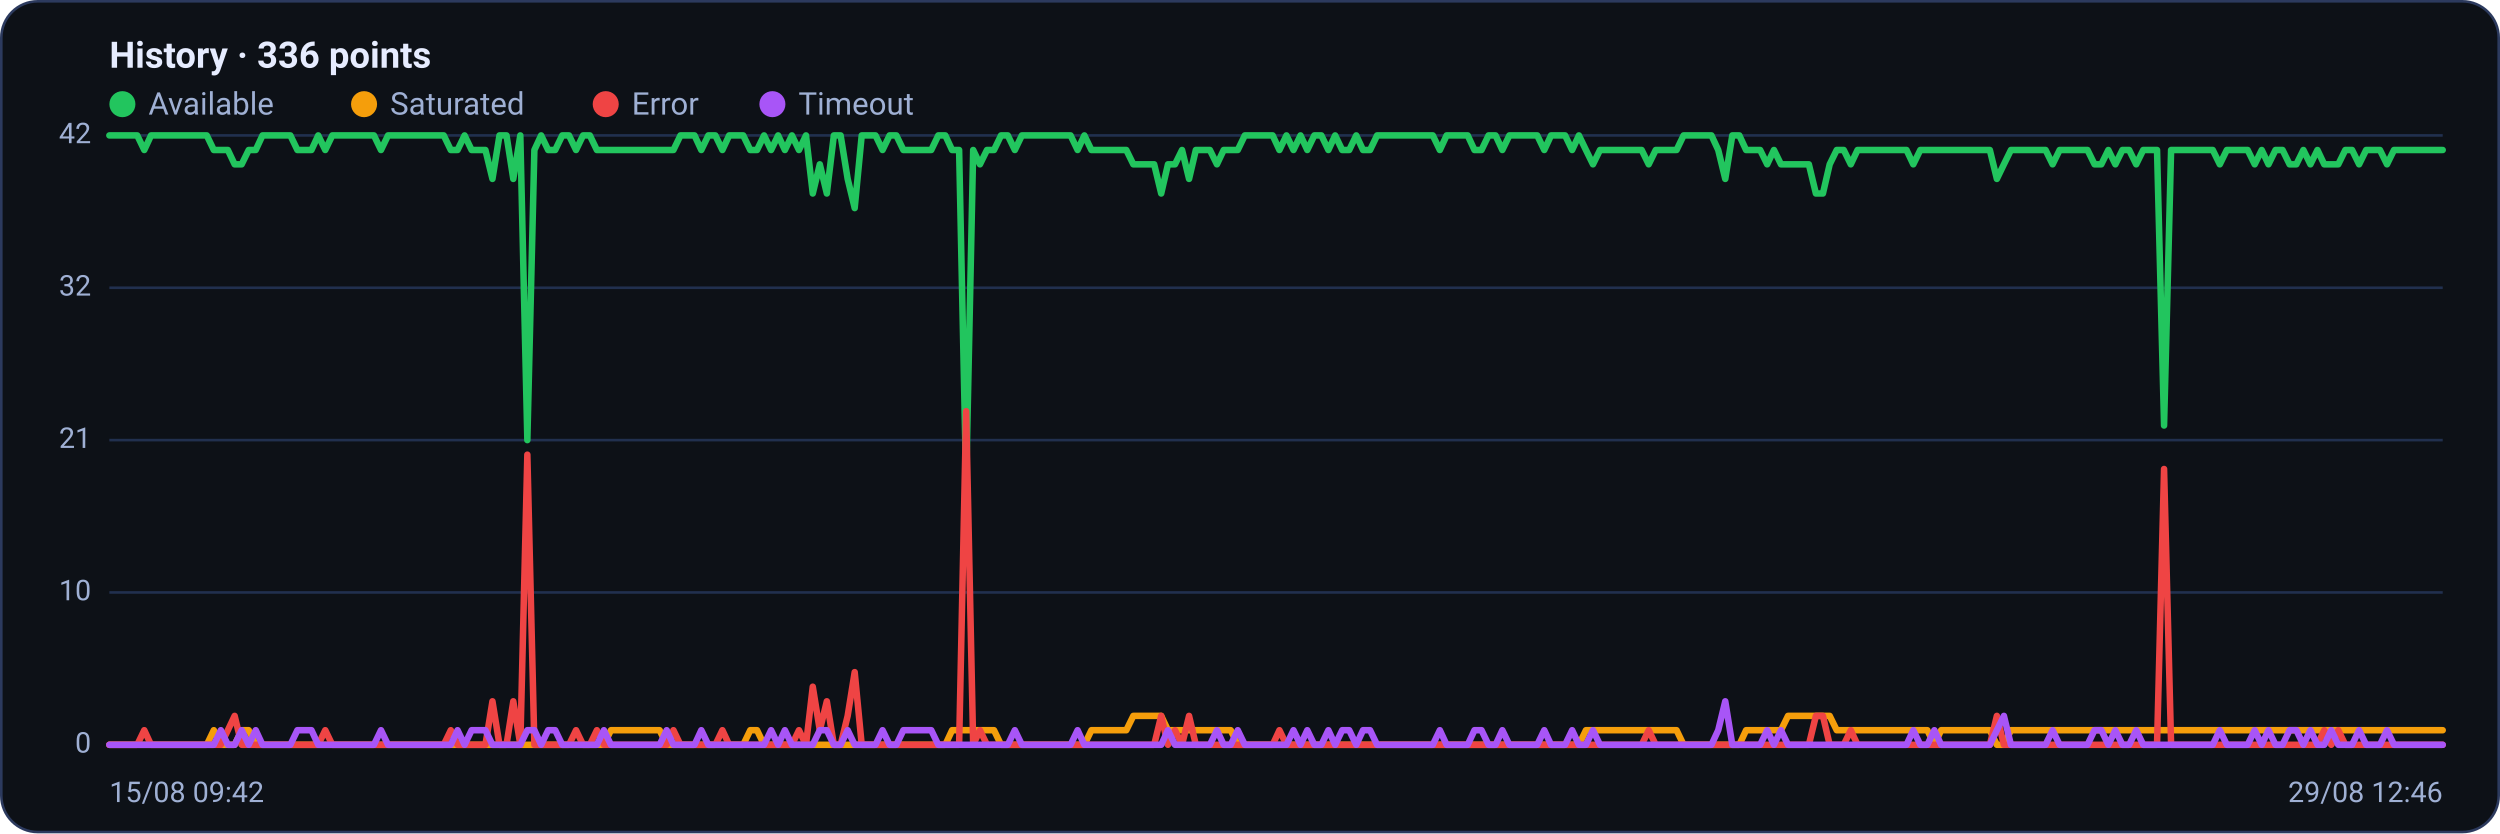
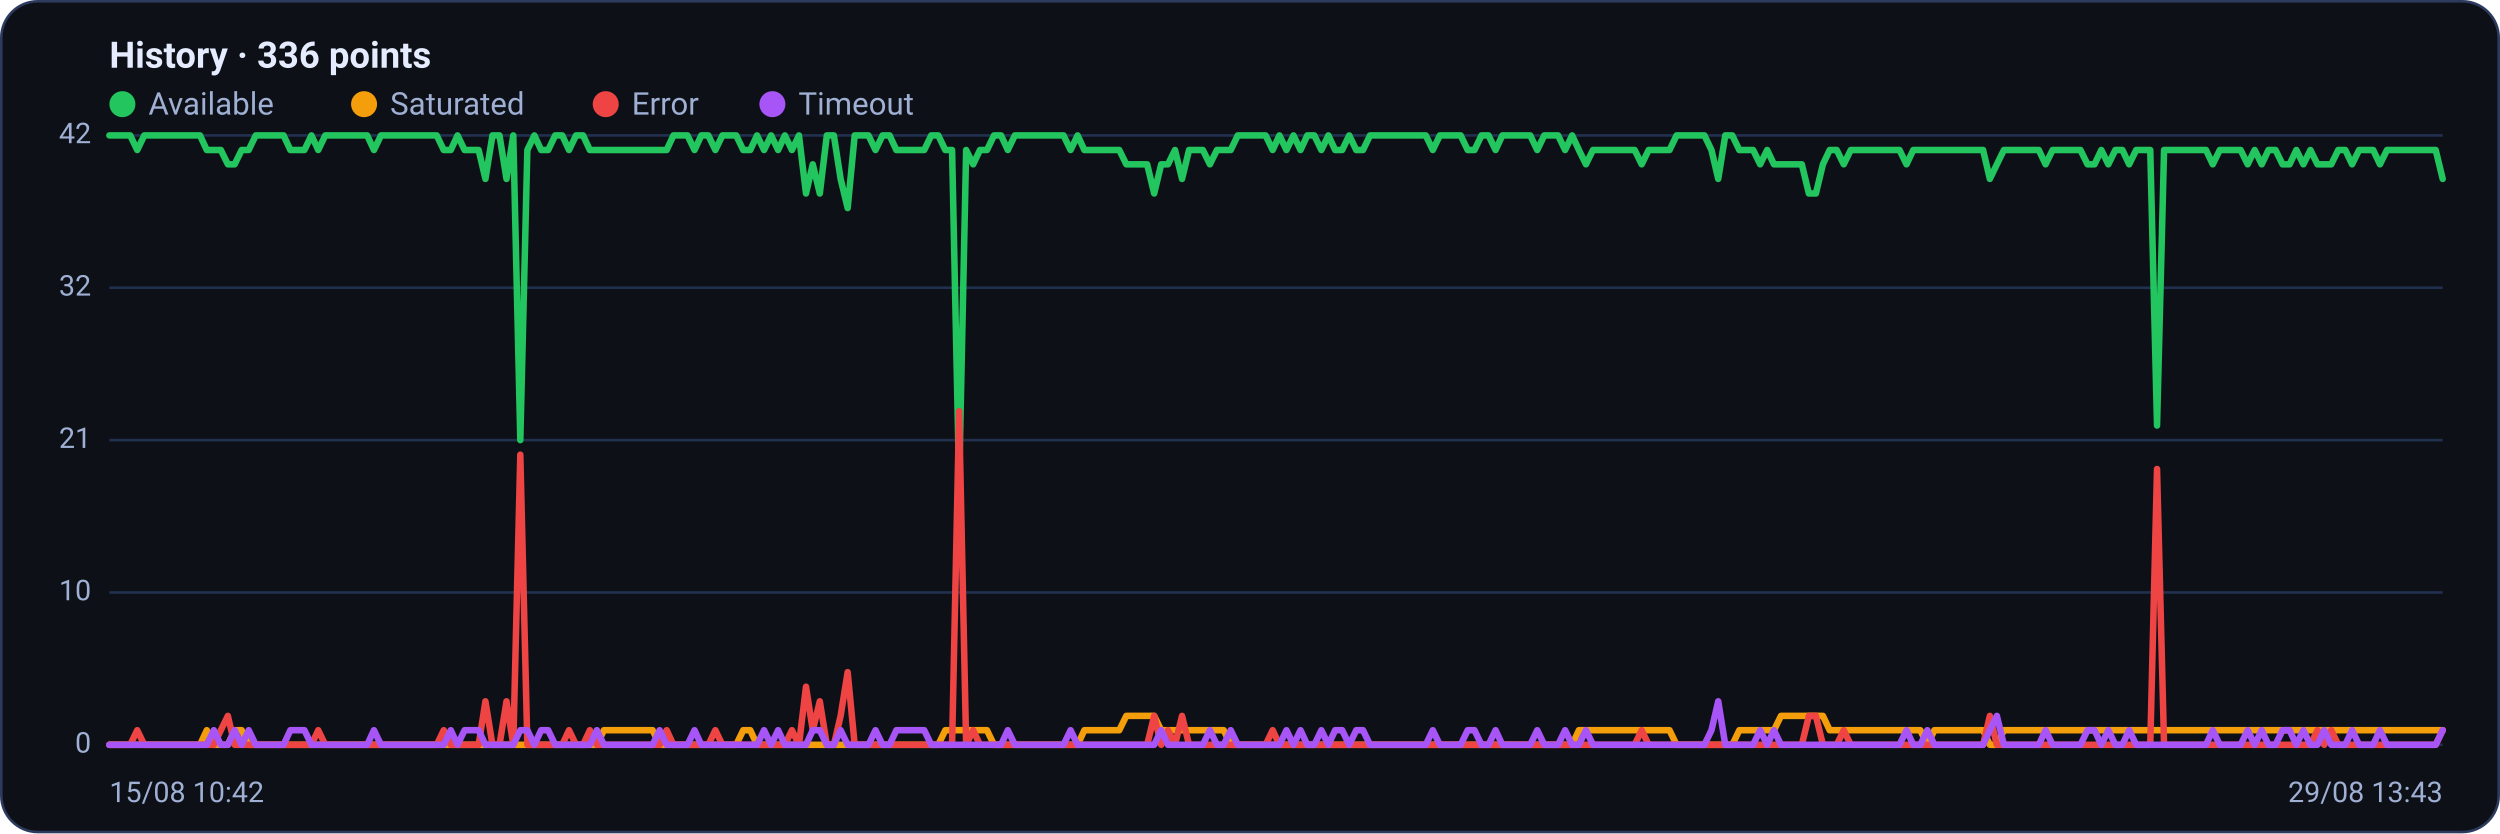
<svg xmlns="http://www.w3.org/2000/svg" viewBox="0 0 960 320" width="960" height="320" font-family="Segoe UI, system-ui, -apple-system, Roboto, Helvetica, Arial, sans-serif" role="img" aria-label="Availability history per region">
  <rect x="0.5" y="0.5" width="959" height="319" rx="14" fill="#0d1117" stroke="#2c3a5e" />
  <text x="42" y="26" font-size="14" font-weight="600" fill="#e6ecff">History · 336 points</text>
  <circle cx="47" cy="40" r="5" fill="#22c55e" />
  <text x="57" y="44" font-size="12" fill="#9fb0d4">Available</text>
  <circle cx="139.8" cy="40" r="5" fill="#f59e0b" />
  <text x="149.8" y="44" font-size="12" fill="#9fb0d4">Saturated</text>
  <circle cx="232.6" cy="40" r="5" fill="#ef4444" />
  <text x="242.6" y="44" font-size="12" fill="#9fb0d4">Error</text>
  <circle cx="296.6" cy="40" r="5" fill="#a855f7" />
  <text x="306.6" y="44" font-size="12" fill="#9fb0d4">Timeout</text>
  <line x1="42" y1="286.0" x2="938" y2="286.0" stroke="#21304f" stroke-width="1" />
  <text x="35" y="289.0" text-anchor="end" font-size="11" fill="#9fb0d4">0</text>
  <line x1="42" y1="227.5" x2="938" y2="227.5" stroke="#21304f" stroke-width="1" />
  <text x="35" y="230.5" text-anchor="end" font-size="11" fill="#9fb0d4">10</text>
  <line x1="42" y1="169.0" x2="938" y2="169.0" stroke="#21304f" stroke-width="1" />
  <text x="35" y="172.0" text-anchor="end" font-size="11" fill="#9fb0d4">21</text>
  <line x1="42" y1="110.5" x2="938" y2="110.5" stroke="#21304f" stroke-width="1" />
  <text x="35" y="113.5" text-anchor="end" font-size="11" fill="#9fb0d4">32</text>
  <line x1="42" y1="52.0" x2="938" y2="52.0" stroke="#21304f" stroke-width="1" />
  <text x="35" y="55.0" text-anchor="end" font-size="11" fill="#9fb0d4">42</text>
-   <polyline fill="none" stroke="#22c55e" stroke-width="2.5" stroke-linejoin="round" stroke-linecap="round" points="42.0,52.0 44.7,52.0 47.3,52.0 50.0,52.0 52.7,52.0 55.4,57.6 58.0,52.0 60.7,52.0 63.4,52.0 66.1,52.0 68.7,52.0 71.4,52.0 74.1,52.0 76.8,52.0 79.4,52.0 82.1,57.6 84.8,57.6 87.5,57.6 90.1,63.1 92.8,63.1 95.5,57.6 98.2,57.6 100.8,52.0 103.5,52.0 106.2,52.0 108.9,52.0 111.5,52.0 114.2,57.6 116.9,57.6 119.6,57.6 122.2,52.0 124.9,57.6 127.6,52.0 130.3,52.0 132.9,52.0 135.6,52.0 138.3,52.0 141.0,52.0 143.6,52.0 146.3,57.6 149.0,52.0 151.7,52.0 154.3,52.0 157.0,52.0 159.7,52.0 162.4,52.0 165.0,52.0 167.7,52.0 170.4,52.0 173.1,57.6 175.7,57.6 178.4,52.0 181.1,57.6 183.8,57.6 186.4,57.6 189.1,68.7 191.8,52.0 194.5,52.0 197.1,68.7 199.8,52.0 202.5,169.0 205.2,57.6 207.8,52.0 210.5,57.6 213.2,57.6 215.9,52.0 218.5,52.0 221.2,57.6 223.9,52.0 226.5,52.0 229.2,57.6 231.9,57.6 234.6,57.6 237.2,57.6 239.9,57.6 242.6,57.6 245.3,57.6 247.9,57.6 250.6,57.6 253.3,57.6 256.0,57.6 258.6,57.6 261.3,52.0 264.0,52.0 266.7,52.0 269.3,57.6 272.0,52.0 274.7,52.0 277.4,57.6 280.0,52.0 282.7,52.0 285.4,52.0 288.1,57.6 290.7,57.6 293.4,52.0 296.1,57.6 298.8,52.0 301.4,57.6 304.1,52.0 306.8,57.6 309.5,52.0 312.1,74.3 314.8,63.1 317.5,74.3 320.2,52.0 322.8,52.0 325.5,68.7 328.2,79.9 330.9,52.0 333.5,52.0 336.2,52.0 338.9,57.6 341.6,52.0 344.2,52.0 346.9,57.6 349.6,57.6 352.3,57.6 354.9,57.6 357.6,57.6 360.3,52.0 363.0,52.0 365.6,57.6 368.3,57.6 371.0,185.7 373.7,57.6 376.3,63.1 379.0,57.6 381.7,57.6 384.4,52.0 387.0,52.0 389.7,57.6 392.4,52.0 395.1,52.0 397.7,52.0 400.4,52.0 403.1,52.0 405.7,52.0 408.4,52.0 411.1,52.0 413.8,57.6 416.4,52.0 419.1,57.6 421.8,57.6 424.5,57.6 427.1,57.6 429.8,57.6 432.5,57.6 435.2,63.1 437.8,63.1 440.5,63.1 443.2,63.1 445.9,74.3 448.5,63.1 451.2,63.1 453.9,57.6 456.6,68.7 459.2,57.6 461.9,57.6 464.6,57.6 467.3,63.1 469.9,57.6 472.6,57.6 475.3,57.6 478.0,52.0 480.6,52.0 483.3,52.0 486.0,52.0 488.7,52.0 491.3,57.6 494.0,52.0 496.7,57.6 499.4,52.0 502.0,57.6 504.7,52.0 507.4,52.0 510.1,57.6 512.7,52.0 515.4,57.6 518.1,57.6 520.8,52.0 523.4,57.6 526.1,57.6 528.8,52.0 531.5,52.0 534.1,52.0 536.8,52.0 539.5,52.0 542.2,52.0 544.8,52.0 547.5,52.0 550.2,52.0 552.9,57.6 555.5,52.0 558.2,52.0 560.9,52.0 563.6,52.0 566.2,57.6 568.9,57.6 571.6,52.0 574.3,52.0 576.9,57.6 579.6,52.0 582.3,52.0 584.9,52.0 587.6,52.0 590.3,52.0 593.0,57.6 595.6,52.0 598.3,52.0 601.0,52.0 603.7,57.6 606.3,52.0 609.0,57.6 611.7,63.1 614.4,57.6 617.0,57.6 619.7,57.6 622.4,57.6 625.1,57.6 627.7,57.6 630.4,57.6 633.1,63.1 635.8,57.6 638.4,57.6 641.1,57.6 643.8,57.6 646.5,52.0 649.1,52.0 651.8,52.0 654.5,52.0 657.2,52.0 659.8,57.6 662.5,68.7 665.2,52.0 667.9,52.0 670.5,57.6 673.2,57.6 675.9,57.6 678.6,63.1 681.2,57.6 683.9,63.1 686.6,63.1 689.3,63.1 691.9,63.1 694.6,63.1 697.3,74.3 700.0,74.3 702.6,63.1 705.3,57.6 708.0,57.6 710.7,63.1 713.3,57.6 716.0,57.6 718.7,57.6 721.4,57.6 724.0,57.6 726.7,57.6 729.4,57.6 732.1,57.6 734.7,63.1 737.4,57.6 740.1,57.6 742.8,57.6 745.4,57.6 748.1,57.6 750.8,57.6 753.5,57.6 756.1,57.6 758.8,57.6 761.5,57.6 764.1,57.6 766.8,68.7 769.5,63.1 772.2,57.6 774.8,57.6 777.5,57.6 780.2,57.6 782.9,57.6 785.5,57.6 788.2,63.1 790.9,57.6 793.6,57.6 796.2,57.6 798.9,57.6 801.6,57.6 804.3,63.1 806.9,63.1 809.6,57.6 812.3,63.1 815.0,57.6 817.6,57.6 820.3,63.1 823.0,57.6 825.7,57.6 828.3,57.6 831.0,163.4 833.7,57.6 836.4,57.6 839.0,57.6 841.7,57.6 844.4,57.6 847.1,57.6 849.7,57.6 852.4,63.1 855.1,57.6 857.8,57.6 860.4,57.6 863.1,57.6 865.8,63.1 868.5,57.6 871.1,63.1 873.8,57.6 876.5,57.6 879.2,63.1 881.8,63.1 884.5,57.6 887.2,63.1 889.9,57.6 892.5,63.1 895.2,63.1 897.9,63.1 900.6,57.6 903.2,57.6 905.9,63.1 908.6,57.6 911.3,57.6 913.9,57.6 916.6,63.1 919.3,57.6 922.0,57.6 924.6,57.6 927.3,57.6 930.0,57.6 932.7,57.6 935.3,57.6 938.0,57.6" />
-   <polyline fill="none" stroke="#f59e0b" stroke-width="2.5" stroke-linejoin="round" stroke-linecap="round" points="42.0,286.0 44.7,286.0 47.3,286.0 50.0,286.0 52.7,286.0 55.4,286.0 58.0,286.0 60.7,286.0 63.4,286.0 66.1,286.0 68.7,286.0 71.4,286.0 74.1,286.0 76.8,286.0 79.4,286.0 82.1,280.4 84.8,286.0 87.5,286.0 90.1,286.0 92.8,280.4 95.5,280.4 98.2,286.0 100.8,286.0 103.5,286.0 106.2,286.0 108.9,286.0 111.5,286.0 114.2,286.0 116.9,286.0 119.6,286.0 122.2,286.0 124.9,286.0 127.6,286.0 130.3,286.0 132.9,286.0 135.6,286.0 138.3,286.0 141.0,286.0 143.6,286.0 146.3,286.0 149.0,286.0 151.7,286.0 154.3,286.0 157.0,286.0 159.7,286.0 162.4,286.0 165.0,286.0 167.7,286.0 170.4,286.0 173.1,286.0 175.7,286.0 178.4,286.0 181.1,286.0 183.8,286.0 186.4,286.0 189.1,286.0 191.8,286.0 194.5,286.0 197.1,286.0 199.8,286.0 202.5,286.0 205.2,286.0 207.8,286.0 210.5,286.0 213.2,286.0 215.9,286.0 218.5,286.0 221.2,286.0 223.9,286.0 226.5,286.0 229.2,286.0 231.9,286.0 234.6,280.4 237.2,280.4 239.9,280.4 242.6,280.4 245.3,280.4 247.9,280.4 250.6,280.4 253.3,280.4 256.0,286.0 258.6,286.0 261.3,286.0 264.0,286.0 266.7,286.0 269.3,286.0 272.0,286.0 274.7,286.0 277.4,286.0 280.0,286.0 282.7,286.0 285.4,286.0 288.1,280.4 290.7,280.4 293.4,286.0 296.1,286.0 298.8,286.0 301.4,286.0 304.1,286.0 306.8,286.0 309.5,286.0 312.1,286.0 314.8,286.0 317.5,286.0 320.2,286.0 322.8,286.0 325.5,286.0 328.2,286.0 330.9,286.0 333.5,286.0 336.2,286.0 338.9,286.0 341.6,286.0 344.2,286.0 346.9,286.0 349.6,286.0 352.3,286.0 354.9,286.0 357.6,286.0 360.3,286.0 363.0,286.0 365.6,280.4 368.3,280.4 371.0,280.4 373.7,280.4 376.3,280.4 379.0,280.4 381.7,280.4 384.4,286.0 387.0,286.0 389.7,286.0 392.4,286.0 395.1,286.0 397.7,286.0 400.4,286.0 403.1,286.0 405.7,286.0 408.4,286.0 411.1,286.0 413.8,286.0 416.4,286.0 419.1,280.4 421.8,280.4 424.5,280.4 427.1,280.4 429.8,280.4 432.5,280.4 435.2,274.9 437.8,274.9 440.5,274.9 443.2,274.9 445.9,274.9 448.5,280.4 451.2,280.4 453.9,280.4 456.6,280.4 459.2,280.4 461.9,280.4 464.6,280.4 467.3,280.4 469.9,280.4 472.6,280.4 475.3,286.0 478.0,286.0 480.6,286.0 483.3,286.0 486.0,286.0 488.7,286.0 491.3,286.0 494.0,286.0 496.7,286.0 499.4,286.0 502.0,286.0 504.7,286.0 507.4,286.0 510.1,286.0 512.7,286.0 515.4,286.0 518.1,286.0 520.8,286.0 523.4,286.0 526.1,286.0 528.8,286.0 531.5,286.0 534.1,286.0 536.8,286.0 539.5,286.0 542.2,286.0 544.8,286.0 547.5,286.0 550.2,286.0 552.9,286.0 555.5,286.0 558.2,286.0 560.9,286.0 563.6,286.0 566.2,286.0 568.9,286.0 571.6,286.0 574.3,286.0 576.9,286.0 579.6,286.0 582.3,286.0 584.9,286.0 587.6,286.0 590.3,286.0 593.0,286.0 595.6,286.0 598.3,286.0 601.0,286.0 603.7,286.0 606.3,286.0 609.0,280.4 611.7,280.4 614.4,280.4 617.0,280.4 619.7,280.4 622.4,280.4 625.1,280.4 627.7,280.4 630.4,280.4 633.1,280.4 635.8,280.4 638.4,280.4 641.1,280.4 643.8,280.4 646.5,286.0 649.1,286.0 651.8,286.0 654.5,286.0 657.2,286.0 659.8,286.0 662.5,286.0 665.2,286.0 667.9,286.0 670.5,280.4 673.2,280.4 675.9,280.4 678.6,280.4 681.2,280.4 683.9,280.4 686.6,274.9 689.3,274.9 691.9,274.9 694.6,274.9 697.3,274.9 700.0,274.9 702.6,274.9 705.3,280.4 708.0,280.4 710.7,280.4 713.3,280.4 716.0,280.4 718.7,280.4 721.4,280.4 724.0,280.4 726.7,280.4 729.4,280.4 732.1,280.4 734.7,280.4 737.4,280.4 740.1,280.4 742.8,286.0 745.4,280.4 748.1,280.4 750.8,280.4 753.5,280.4 756.1,280.4 758.8,280.4 761.5,280.4 764.1,280.4 766.8,286.0 769.5,286.0 772.2,280.4 774.8,280.4 777.5,280.4 780.2,280.4 782.9,280.4 785.5,280.4 788.2,280.4 790.9,280.4 793.6,280.4 796.2,280.4 798.9,280.4 801.6,280.4 804.3,280.4 806.9,280.4 809.6,280.4 812.3,280.4 815.0,280.4 817.6,280.4 820.3,280.4 823.0,280.4 825.7,280.4 828.3,280.4 831.0,280.4 833.7,280.4 836.4,280.4 839.0,280.4 841.7,280.4 844.4,280.4 847.1,280.4 849.7,280.4 852.4,280.4 855.1,280.4 857.8,280.4 860.4,280.4 863.1,280.4 865.8,280.4 868.5,280.4 871.1,280.4 873.8,280.4 876.5,280.4 879.2,280.4 881.8,280.4 884.5,280.4 887.2,280.4 889.9,280.4 892.5,280.4 895.2,280.4 897.9,280.4 900.6,280.4 903.2,280.4 905.9,280.4 908.6,280.4 911.3,280.4 913.9,280.4 916.6,280.4 919.3,280.4 922.0,280.4 924.6,280.4 927.3,280.4 930.0,280.4 932.7,280.4 935.3,280.4 938.0,280.4" />
-   <polyline fill="none" stroke="#ef4444" stroke-width="2.5" stroke-linejoin="round" stroke-linecap="round" points="42.0,286.0 44.7,286.0 47.3,286.0 50.0,286.0 52.7,286.0 55.4,280.4 58.0,286.0 60.7,286.0 63.4,286.0 66.1,286.0 68.7,286.0 71.4,286.0 74.1,286.0 76.8,286.0 79.4,286.0 82.1,286.0 84.8,286.0 87.5,280.4 90.1,274.9 92.8,286.0 95.5,286.0 98.2,286.0 100.8,286.0 103.5,286.0 106.2,286.0 108.9,286.0 111.5,286.0 114.2,286.0 116.9,286.0 119.6,286.0 122.2,286.0 124.9,280.4 127.6,286.0 130.3,286.0 132.9,286.0 135.6,286.0 138.3,286.0 141.0,286.0 143.6,286.0 146.3,286.0 149.0,286.0 151.7,286.0 154.3,286.0 157.0,286.0 159.7,286.0 162.4,286.0 165.0,286.0 167.7,286.0 170.4,286.0 173.1,280.4 175.7,286.0 178.4,286.0 181.1,286.0 183.8,286.0 186.4,286.0 189.1,269.3 191.8,286.0 194.5,286.0 197.1,269.3 199.8,286.0 202.5,174.6 205.2,286.0 207.8,286.0 210.5,286.0 213.2,286.0 215.9,286.0 218.5,286.0 221.2,280.4 223.9,286.0 226.5,286.0 229.2,280.4 231.9,286.0 234.6,286.0 237.2,286.0 239.9,286.0 242.6,286.0 245.3,286.0 247.9,286.0 250.6,286.0 253.3,286.0 256.0,286.0 258.6,280.4 261.3,286.0 264.0,286.0 266.7,286.0 269.3,286.0 272.0,286.0 274.7,286.0 277.4,280.4 280.0,286.0 282.7,286.0 285.4,286.0 288.1,286.0 290.7,286.0 293.4,286.0 296.1,286.0 298.8,286.0 301.4,286.0 304.1,286.0 306.8,280.4 309.5,286.0 312.1,263.7 314.8,280.4 317.5,269.3 320.2,286.0 322.8,286.0 325.5,274.9 328.2,258.1 330.9,286.0 333.5,286.0 336.2,286.0 338.9,286.0 341.6,286.0 344.2,286.0 346.9,286.0 349.6,286.0 352.3,286.0 354.9,286.0 357.6,286.0 360.3,286.0 363.0,286.0 365.6,286.0 368.3,286.0 371.0,157.9 373.7,286.0 376.3,280.4 379.0,286.0 381.7,286.0 384.4,286.0 387.0,286.0 389.7,286.0 392.4,286.0 395.1,286.0 397.7,286.0 400.4,286.0 403.1,286.0 405.7,286.0 408.4,286.0 411.1,286.0 413.8,286.0 416.4,286.0 419.1,286.0 421.8,286.0 424.5,286.0 427.1,286.0 429.8,286.0 432.5,286.0 435.2,286.0 437.8,286.0 440.5,286.0 443.2,286.0 445.9,274.9 448.5,286.0 451.2,280.4 453.9,286.0 456.6,274.9 459.2,286.0 461.9,286.0 464.6,286.0 467.3,286.0 469.9,286.0 472.6,286.0 475.3,286.0 478.0,286.0 480.6,286.0 483.3,286.0 486.0,286.0 488.7,286.0 491.3,280.4 494.0,286.0 496.7,286.0 499.4,286.0 502.0,286.0 504.7,286.0 507.4,286.0 510.1,286.0 512.7,286.0 515.4,286.0 518.1,286.0 520.8,286.0 523.4,286.0 526.1,286.0 528.8,286.0 531.5,286.0 534.1,286.0 536.8,286.0 539.5,286.0 542.2,286.0 544.8,286.0 547.5,286.0 550.2,286.0 552.9,286.0 555.5,286.0 558.2,286.0 560.9,286.0 563.6,286.0 566.2,286.0 568.9,286.0 571.6,286.0 574.3,286.0 576.9,286.0 579.6,286.0 582.3,286.0 584.9,286.0 587.6,286.0 590.3,286.0 593.0,286.0 595.6,286.0 598.3,286.0 601.0,286.0 603.7,286.0 606.3,286.0 609.0,286.0 611.7,286.0 614.4,286.0 617.0,286.0 619.7,286.0 622.4,286.0 625.1,286.0 627.7,286.0 630.4,286.0 633.1,280.4 635.8,286.0 638.4,286.0 641.1,286.0 643.8,286.0 646.5,286.0 649.1,286.0 651.8,286.0 654.5,286.0 657.2,286.0 659.8,286.0 662.5,286.0 665.2,286.0 667.9,286.0 670.5,286.0 673.2,286.0 675.9,286.0 678.6,286.0 681.2,286.0 683.9,286.0 686.6,286.0 689.3,286.0 691.9,286.0 694.6,286.0 697.3,274.9 700.0,274.9 702.6,286.0 705.3,286.0 708.0,286.0 710.7,280.4 713.3,286.0 716.0,286.0 718.7,286.0 721.4,286.0 724.0,286.0 726.7,286.0 729.4,286.0 732.1,286.0 734.7,286.0 737.4,286.0 740.1,286.0 742.8,286.0 745.4,286.0 748.1,286.0 750.8,286.0 753.5,286.0 756.1,286.0 758.8,286.0 761.5,286.0 764.1,286.0 766.8,274.9 769.5,286.0 772.2,286.0 774.8,286.0 777.5,286.0 780.2,286.0 782.9,286.0 785.5,286.0 788.2,286.0 790.9,286.0 793.6,286.0 796.2,286.0 798.9,286.0 801.6,286.0 804.3,286.0 806.9,286.0 809.6,286.0 812.3,286.0 815.0,286.0 817.6,286.0 820.3,286.0 823.0,286.0 825.7,286.0 828.3,286.0 831.0,180.1 833.7,286.0 836.4,286.0 839.0,286.0 841.7,286.0 844.4,286.0 847.1,286.0 849.7,286.0 852.4,286.0 855.1,286.0 857.8,286.0 860.4,286.0 863.1,286.0 865.8,286.0 868.5,286.0 871.1,286.0 873.8,286.0 876.5,286.0 879.2,286.0 881.8,286.0 884.5,286.0 887.2,286.0 889.9,286.0 892.5,280.4 895.2,286.0 897.9,280.4 900.6,286.0 903.2,286.0 905.9,286.0 908.6,286.0 911.3,286.0 913.9,286.0 916.6,286.0 919.3,286.0 922.0,286.0 924.6,286.0 927.3,286.0 930.0,286.0 932.7,286.0 935.3,286.0 938.0,286.0" />
-   <polyline fill="none" stroke="#a855f7" stroke-width="2.5" stroke-linejoin="round" stroke-linecap="round" points="42.0,286.0 44.7,286.0 47.3,286.0 50.0,286.0 52.7,286.0 55.4,286.0 58.0,286.0 60.7,286.0 63.4,286.0 66.1,286.0 68.7,286.0 71.4,286.0 74.1,286.0 76.8,286.0 79.4,286.0 82.1,286.0 84.8,280.4 87.5,286.0 90.1,286.0 92.8,280.4 95.5,286.0 98.2,280.4 100.8,286.0 103.5,286.0 106.2,286.0 108.9,286.0 111.5,286.0 114.2,280.4 116.9,280.4 119.6,280.4 122.2,286.0 124.9,286.0 127.6,286.0 130.3,286.0 132.9,286.0 135.6,286.0 138.3,286.0 141.0,286.0 143.6,286.0 146.3,280.4 149.0,286.0 151.7,286.0 154.3,286.0 157.0,286.0 159.7,286.0 162.4,286.0 165.0,286.0 167.7,286.0 170.4,286.0 173.1,286.0 175.7,280.4 178.4,286.0 181.1,280.4 183.8,280.4 186.4,280.4 189.1,286.0 191.8,286.0 194.5,286.0 197.1,286.0 199.8,286.0 202.5,280.4 205.2,280.4 207.8,286.0 210.5,280.4 213.2,280.4 215.9,286.0 218.5,286.0 221.2,286.0 223.9,286.0 226.5,286.0 229.2,286.0 231.9,280.4 234.6,286.0 237.2,286.0 239.9,286.0 242.6,286.0 245.3,286.0 247.9,286.0 250.6,286.0 253.3,286.0 256.0,280.4 258.6,286.0 261.3,286.0 264.0,286.0 266.7,286.0 269.3,280.4 272.0,286.0 274.7,286.0 277.4,286.0 280.0,286.0 282.7,286.0 285.4,286.0 288.1,286.0 290.7,286.0 293.4,286.0 296.1,280.4 298.8,286.0 301.4,280.4 304.1,286.0 306.8,286.0 309.5,286.0 312.1,286.0 314.8,280.4 317.5,280.4 320.2,286.0 322.8,286.0 325.5,280.4 328.2,286.0 330.9,286.0 333.5,286.0 336.2,286.0 338.9,280.4 341.6,286.0 344.2,286.0 346.9,280.4 349.6,280.4 352.3,280.4 354.9,280.4 357.6,280.4 360.3,286.0 363.0,286.0 365.6,286.0 368.3,286.0 371.0,286.0 373.7,286.0 376.3,286.0 379.0,286.0 381.7,286.0 384.4,286.0 387.0,286.0 389.7,280.4 392.4,286.0 395.1,286.0 397.7,286.0 400.4,286.0 403.1,286.0 405.7,286.0 408.4,286.0 411.1,286.0 413.8,280.4 416.4,286.0 419.1,286.0 421.8,286.0 424.5,286.0 427.1,286.0 429.8,286.0 432.5,286.0 435.2,286.0 437.8,286.0 440.5,286.0 443.2,286.0 445.9,286.0 448.5,280.4 451.2,286.0 453.9,286.0 456.6,286.0 459.2,286.0 461.9,286.0 464.6,286.0 467.3,280.4 469.9,286.0 472.6,286.0 475.3,280.4 478.0,286.0 480.6,286.0 483.3,286.0 486.0,286.0 488.7,286.0 491.3,286.0 494.0,286.0 496.7,280.4 499.4,286.0 502.0,280.4 504.7,286.0 507.4,286.0 510.1,280.4 512.7,286.0 515.4,280.4 518.1,280.4 520.8,286.0 523.4,280.4 526.1,280.4 528.8,286.0 531.5,286.0 534.1,286.0 536.8,286.0 539.5,286.0 542.2,286.0 544.8,286.0 547.5,286.0 550.2,286.0 552.9,280.4 555.5,286.0 558.2,286.0 560.9,286.0 563.6,286.0 566.2,280.4 568.9,280.4 571.6,286.0 574.3,286.0 576.9,280.4 579.6,286.0 582.3,286.0 584.9,286.0 587.6,286.0 590.3,286.0 593.0,280.4 595.6,286.0 598.3,286.0 601.0,286.0 603.7,280.4 606.3,286.0 609.0,286.0 611.7,280.4 614.4,286.0 617.0,286.0 619.7,286.0 622.4,286.0 625.1,286.0 627.7,286.0 630.4,286.0 633.1,286.0 635.8,286.0 638.4,286.0 641.1,286.0 643.8,286.0 646.5,286.0 649.1,286.0 651.8,286.0 654.5,286.0 657.2,286.0 659.8,280.4 662.5,269.3 665.2,286.0 667.9,286.0 670.5,286.0 673.2,286.0 675.9,286.0 678.6,280.4 681.2,286.0 683.9,280.4 686.6,286.0 689.3,286.0 691.9,286.0 694.6,286.0 697.3,286.0 700.0,286.0 702.6,286.0 705.3,286.0 708.0,286.0 710.7,286.0 713.3,286.0 716.0,286.0 718.7,286.0 721.4,286.0 724.0,286.0 726.7,286.0 729.4,286.0 732.1,286.0 734.7,280.4 737.4,286.0 740.1,286.0 742.8,280.4 745.4,286.0 748.1,286.0 750.8,286.0 753.5,286.0 756.1,286.0 758.8,286.0 761.5,286.0 764.1,286.0 766.8,280.4 769.5,274.9 772.2,286.0 774.8,286.0 777.5,286.0 780.2,286.0 782.9,286.0 785.5,286.0 788.2,280.4 790.9,286.0 793.6,286.0 796.2,286.0 798.9,286.0 801.6,286.0 804.3,280.4 806.9,280.4 809.6,286.0 812.3,280.4 815.0,286.0 817.6,286.0 820.3,280.4 823.0,286.0 825.7,286.0 828.3,286.0 831.0,286.0 833.7,286.0 836.4,286.0 839.0,286.0 841.7,286.0 844.4,286.0 847.1,286.0 849.7,286.0 852.4,280.4 855.1,286.0 857.8,286.0 860.4,286.0 863.1,286.0 865.8,280.4 868.5,286.0 871.1,280.4 873.8,286.0 876.5,286.0 879.2,280.4 881.8,280.4 884.5,286.0 887.2,280.4 889.9,286.0 892.5,286.0 895.2,280.4 897.9,286.0 900.6,286.0 903.2,286.0 905.9,280.4 908.6,286.0 911.3,286.0 913.9,286.0 916.6,280.4 919.3,286.0 922.0,286.0 924.6,286.0 927.3,286.0 930.0,286.0 932.7,286.0 935.3,286.0 938.0,286.0" />
-   <text x="42" y="308" font-size="11" fill="#9fb0d4">15/08 09:42</text>
-   <text x="938" y="308" text-anchor="end" font-size="11" fill="#9fb0d4">29/08 12:46</text>
+   <polyline fill="none" stroke="#22c55e" stroke-width="2.5" stroke-linejoin="round" stroke-linecap="round" points="42.0,52.0 44.7,52.0 47.3,52.0 50.0,52.0 52.7,57.6 55.4,52.0 58.0,52.0 60.7,52.0 63.4,52.0 66.1,52.0 68.7,52.0 71.4,52.0 74.1,52.0 76.8,52.0 79.4,57.6 82.1,57.6 84.8,57.6 87.5,63.1 90.1,63.1 92.8,57.6 95.5,57.6 98.2,52.0 100.8,52.0 103.5,52.0 106.2,52.0 108.9,52.0 111.5,57.6 114.2,57.6 116.9,57.6 119.6,52.0 122.2,57.6 124.9,52.0 127.6,52.0 130.3,52.0 132.9,52.0 135.6,52.0 138.3,52.0 141.0,52.0 143.6,57.6 146.3,52.0 149.0,52.0 151.7,52.0 154.3,52.0 157.0,52.0 159.7,52.0 162.4,52.0 165.0,52.0 167.7,52.0 170.4,57.6 173.1,57.6 175.7,52.0 178.4,57.6 181.1,57.6 183.8,57.6 186.4,68.7 189.1,52.0 191.8,52.0 194.5,68.7 197.1,52.0 199.8,169.0 202.5,57.6 205.2,52.0 207.8,57.6 210.5,57.6 213.2,52.0 215.9,52.0 218.5,57.6 221.2,52.0 223.9,52.0 226.5,57.6 229.2,57.6 231.9,57.6 234.6,57.6 237.2,57.6 239.9,57.6 242.6,57.6 245.3,57.6 247.9,57.6 250.6,57.6 253.3,57.6 256.0,57.6 258.6,52.0 261.3,52.0 264.0,52.0 266.7,57.6 269.3,52.0 272.0,52.0 274.7,57.6 277.4,52.0 280.0,52.0 282.7,52.0 285.4,57.6 288.1,57.6 290.7,52.0 293.4,57.6 296.1,52.0 298.8,57.6 301.4,52.0 304.1,57.6 306.8,52.0 309.5,74.3 312.1,63.1 314.8,74.3 317.5,52.0 320.2,52.0 322.8,68.7 325.5,79.9 328.2,52.0 330.9,52.0 333.5,52.0 336.2,57.6 338.9,52.0 341.6,52.0 344.2,57.6 346.9,57.6 349.6,57.6 352.3,57.6 354.9,57.6 357.6,52.0 360.3,52.0 363.0,57.6 365.6,57.6 368.3,185.7 371.0,57.6 373.7,63.1 376.3,57.6 379.0,57.6 381.7,52.0 384.4,52.0 387.0,57.6 389.7,52.0 392.4,52.0 395.1,52.0 397.7,52.0 400.4,52.0 403.1,52.0 405.7,52.0 408.4,52.0 411.1,57.6 413.8,52.0 416.4,57.6 419.1,57.6 421.8,57.6 424.5,57.6 427.1,57.6 429.8,57.6 432.5,63.1 435.2,63.1 437.8,63.1 440.5,63.1 443.2,74.3 445.9,63.1 448.5,63.1 451.2,57.6 453.9,68.7 456.6,57.6 459.2,57.6 461.9,57.6 464.6,63.1 467.3,57.6 469.9,57.6 472.6,57.6 475.3,52.0 478.0,52.0 480.6,52.0 483.3,52.0 486.0,52.0 488.7,57.6 491.3,52.0 494.0,57.6 496.7,52.0 499.4,57.6 502.0,52.0 504.7,52.0 507.4,57.6 510.1,52.0 512.7,57.6 515.4,57.6 518.1,52.0 520.8,57.6 523.4,57.6 526.1,52.0 528.8,52.0 531.5,52.0 534.1,52.0 536.8,52.0 539.5,52.0 542.2,52.0 544.8,52.0 547.5,52.0 550.2,57.6 552.9,52.0 555.5,52.0 558.2,52.0 560.9,52.0 563.6,57.6 566.2,57.6 568.9,52.0 571.6,52.0 574.3,57.6 576.9,52.0 579.6,52.0 582.3,52.0 584.9,52.0 587.6,52.0 590.3,57.6 593.0,52.0 595.6,52.0 598.3,52.0 601.0,57.6 603.7,52.0 606.3,57.6 609.0,63.1 611.7,57.6 614.4,57.6 617.0,57.6 619.7,57.6 622.4,57.6 625.1,57.6 627.7,57.6 630.4,63.1 633.1,57.6 635.8,57.6 638.4,57.6 641.1,57.6 643.8,52.0 646.5,52.0 649.1,52.0 651.8,52.0 654.5,52.0 657.2,57.6 659.8,68.7 662.5,52.0 665.2,52.0 667.9,57.6 670.5,57.6 673.2,57.6 675.9,63.1 678.6,57.6 681.2,63.1 683.9,63.1 686.6,63.1 689.3,63.1 691.9,63.1 694.6,74.3 697.3,74.3 700.0,63.1 702.6,57.6 705.3,57.6 708.0,63.1 710.7,57.6 713.3,57.6 716.0,57.6 718.7,57.6 721.4,57.6 724.0,57.6 726.7,57.6 729.4,57.6 732.1,63.1 734.7,57.6 737.4,57.6 740.1,57.6 742.8,57.6 745.4,57.6 748.1,57.6 750.8,57.6 753.5,57.6 756.1,57.6 758.8,57.6 761.5,57.6 764.1,68.7 766.8,63.1 769.5,57.6 772.2,57.6 774.8,57.6 777.5,57.6 780.2,57.6 782.9,57.6 785.5,63.1 788.2,57.6 790.9,57.6 793.6,57.6 796.2,57.6 798.9,57.6 801.6,63.1 804.3,63.1 806.9,57.6 809.6,63.1 812.3,57.6 815.0,57.6 817.6,63.1 820.3,57.6 823.0,57.6 825.7,57.6 828.3,163.4 831.0,57.6 833.7,57.6 836.4,57.6 839.0,57.6 841.7,57.6 844.4,57.6 847.1,57.6 849.7,63.1 852.4,57.6 855.1,57.6 857.8,57.6 860.4,57.6 863.1,63.1 865.8,57.6 868.5,63.1 871.1,57.6 873.8,57.6 876.5,63.1 879.2,63.1 881.8,57.6 884.5,63.1 887.2,57.6 889.9,63.1 892.5,63.1 895.2,63.1 897.9,57.6 900.6,57.6 903.2,63.1 905.9,57.6 908.6,57.6 911.3,57.6 913.9,63.1 916.6,57.6 919.3,57.6 922.0,57.6 924.6,57.6 927.3,57.6 930.0,57.6 932.7,57.6 935.3,57.6 938.0,68.7" />
+   <polyline fill="none" stroke="#f59e0b" stroke-width="2.5" stroke-linejoin="round" stroke-linecap="round" points="42.0,286.0 44.7,286.0 47.3,286.0 50.0,286.0 52.7,286.0 55.4,286.0 58.0,286.0 60.7,286.0 63.4,286.0 66.1,286.0 68.7,286.0 71.4,286.0 74.1,286.0 76.8,286.0 79.4,280.4 82.1,286.0 84.8,286.0 87.5,286.0 90.1,280.4 92.8,280.4 95.5,286.0 98.2,286.0 100.8,286.0 103.5,286.0 106.2,286.0 108.9,286.0 111.5,286.0 114.2,286.0 116.9,286.0 119.6,286.0 122.2,286.0 124.9,286.0 127.6,286.0 130.3,286.0 132.9,286.0 135.6,286.0 138.3,286.0 141.0,286.0 143.6,286.0 146.3,286.0 149.0,286.0 151.7,286.0 154.3,286.0 157.0,286.0 159.7,286.0 162.4,286.0 165.0,286.0 167.7,286.0 170.4,286.0 173.1,286.0 175.7,286.0 178.4,286.0 181.1,286.0 183.8,286.0 186.4,286.0 189.1,286.0 191.8,286.0 194.5,286.0 197.1,286.0 199.8,286.0 202.5,286.0 205.2,286.0 207.8,286.0 210.5,286.0 213.2,286.0 215.9,286.0 218.5,286.0 221.2,286.0 223.9,286.0 226.5,286.0 229.2,286.0 231.9,280.4 234.6,280.4 237.2,280.4 239.9,280.4 242.6,280.4 245.3,280.4 247.9,280.4 250.6,280.4 253.3,286.0 256.0,286.0 258.6,286.0 261.3,286.0 264.0,286.0 266.7,286.0 269.3,286.0 272.0,286.0 274.7,286.0 277.4,286.0 280.0,286.0 282.7,286.0 285.4,280.4 288.1,280.4 290.7,286.0 293.4,286.0 296.1,286.0 298.8,286.0 301.4,286.0 304.1,286.0 306.8,286.0 309.5,286.0 312.1,286.0 314.8,286.0 317.5,286.0 320.2,286.0 322.8,286.0 325.5,286.0 328.2,286.0 330.9,286.0 333.5,286.0 336.2,286.0 338.9,286.0 341.6,286.0 344.2,286.0 346.9,286.0 349.6,286.0 352.3,286.0 354.9,286.0 357.6,286.0 360.3,286.0 363.0,280.4 365.6,280.4 368.3,280.4 371.0,280.4 373.7,280.4 376.3,280.4 379.0,280.4 381.7,286.0 384.4,286.0 387.0,286.0 389.7,286.0 392.4,286.0 395.1,286.0 397.7,286.0 400.4,286.0 403.1,286.0 405.7,286.0 408.4,286.0 411.1,286.0 413.8,286.0 416.4,280.4 419.1,280.4 421.8,280.4 424.5,280.4 427.1,280.4 429.8,280.4 432.5,274.9 435.2,274.9 437.8,274.9 440.5,274.9 443.2,274.9 445.9,280.4 448.5,280.4 451.2,280.4 453.9,280.4 456.6,280.4 459.2,280.4 461.9,280.4 464.6,280.4 467.3,280.4 469.9,280.4 472.6,286.0 475.3,286.0 478.0,286.0 480.6,286.0 483.3,286.0 486.0,286.0 488.7,286.0 491.3,286.0 494.0,286.0 496.7,286.0 499.4,286.0 502.0,286.0 504.7,286.0 507.4,286.0 510.1,286.0 512.7,286.0 515.4,286.0 518.1,286.0 520.8,286.0 523.4,286.0 526.1,286.0 528.8,286.0 531.5,286.0 534.1,286.0 536.8,286.0 539.5,286.0 542.2,286.0 544.8,286.0 547.5,286.0 550.2,286.0 552.9,286.0 555.5,286.0 558.2,286.0 560.9,286.0 563.6,286.0 566.2,286.0 568.9,286.0 571.6,286.0 574.3,286.0 576.9,286.0 579.6,286.0 582.3,286.0 584.9,286.0 587.6,286.0 590.3,286.0 593.0,286.0 595.6,286.0 598.3,286.0 601.0,286.0 603.7,286.0 606.3,280.4 609.0,280.4 611.7,280.4 614.4,280.4 617.0,280.4 619.7,280.4 622.4,280.4 625.1,280.4 627.7,280.4 630.4,280.4 633.1,280.4 635.8,280.4 638.4,280.4 641.1,280.4 643.8,286.0 646.5,286.0 649.1,286.0 651.8,286.0 654.5,286.0 657.2,286.0 659.8,286.0 662.5,286.0 665.2,286.0 667.9,280.4 670.5,280.4 673.2,280.4 675.9,280.4 678.6,280.4 681.2,280.4 683.9,274.9 686.6,274.9 689.3,274.9 691.9,274.9 694.6,274.9 697.3,274.9 700.0,274.9 702.6,280.4 705.3,280.4 708.0,280.4 710.7,280.4 713.3,280.4 716.0,280.4 718.7,280.4 721.4,280.4 724.0,280.4 726.7,280.4 729.4,280.4 732.1,280.4 734.7,280.4 737.4,280.4 740.1,286.0 742.8,280.4 745.4,280.4 748.1,280.4 750.8,280.4 753.5,280.4 756.1,280.4 758.8,280.4 761.5,280.4 764.1,286.0 766.8,286.0 769.5,280.4 772.2,280.4 774.8,280.4 777.5,280.4 780.2,280.4 782.9,280.4 785.5,280.4 788.2,280.4 790.9,280.4 793.6,280.4 796.2,280.4 798.9,280.4 801.6,280.4 804.3,280.4 806.9,280.4 809.6,280.4 812.3,280.4 815.0,280.4 817.6,280.4 820.3,280.4 823.0,280.4 825.7,280.4 828.3,280.4 831.0,280.4 833.7,280.4 836.4,280.4 839.0,280.4 841.7,280.4 844.4,280.4 847.1,280.4 849.7,280.4 852.4,280.4 855.1,280.4 857.8,280.4 860.4,280.4 863.1,280.4 865.8,280.4 868.5,280.4 871.1,280.4 873.8,280.4 876.5,280.4 879.2,280.4 881.8,280.4 884.5,280.4 887.2,280.4 889.9,280.4 892.5,280.4 895.2,280.4 897.9,280.4 900.6,280.4 903.2,280.4 905.9,280.4 908.6,280.4 911.3,280.4 913.9,280.4 916.6,280.4 919.3,280.4 922.0,280.4 924.6,280.4 927.3,280.4 930.0,280.4 932.7,280.4 935.3,280.4 938.0,280.4" />
+   <polyline fill="none" stroke="#ef4444" stroke-width="2.5" stroke-linejoin="round" stroke-linecap="round" points="42.0,286.0 44.7,286.0 47.3,286.0 50.0,286.0 52.7,280.4 55.4,286.0 58.0,286.0 60.7,286.0 63.4,286.0 66.1,286.0 68.7,286.0 71.4,286.0 74.1,286.0 76.8,286.0 79.4,286.0 82.1,286.0 84.8,280.4 87.5,274.9 90.1,286.0 92.8,286.0 95.5,286.0 98.2,286.0 100.8,286.0 103.5,286.0 106.2,286.0 108.9,286.0 111.5,286.0 114.2,286.0 116.9,286.0 119.6,286.0 122.2,280.4 124.9,286.0 127.6,286.0 130.3,286.0 132.9,286.0 135.6,286.0 138.3,286.0 141.0,286.0 143.6,286.0 146.3,286.0 149.0,286.0 151.7,286.0 154.3,286.0 157.0,286.0 159.7,286.0 162.4,286.0 165.0,286.0 167.7,286.0 170.4,280.4 173.1,286.0 175.7,286.0 178.4,286.0 181.1,286.0 183.8,286.0 186.4,269.3 189.1,286.0 191.8,286.0 194.5,269.3 197.1,286.0 199.8,174.6 202.5,286.0 205.2,286.0 207.8,286.0 210.5,286.0 213.2,286.0 215.9,286.0 218.5,280.4 221.2,286.0 223.9,286.0 226.5,280.4 229.2,286.0 231.9,286.0 234.6,286.0 237.2,286.0 239.9,286.0 242.6,286.0 245.3,286.0 247.9,286.0 250.6,286.0 253.3,286.0 256.0,280.4 258.6,286.0 261.3,286.0 264.0,286.0 266.7,286.0 269.3,286.0 272.0,286.0 274.7,280.4 277.4,286.0 280.0,286.0 282.7,286.0 285.4,286.0 288.1,286.0 290.7,286.0 293.4,286.0 296.1,286.0 298.8,286.0 301.4,286.0 304.1,280.4 306.8,286.0 309.5,263.7 312.1,280.4 314.8,269.3 317.5,286.0 320.2,286.0 322.8,274.9 325.5,258.1 328.2,286.0 330.9,286.0 333.5,286.0 336.2,286.0 338.9,286.0 341.6,286.0 344.2,286.0 346.9,286.0 349.6,286.0 352.3,286.0 354.9,286.0 357.6,286.0 360.3,286.0 363.0,286.0 365.6,286.0 368.3,157.9 371.0,286.0 373.7,280.4 376.3,286.0 379.0,286.0 381.7,286.0 384.4,286.0 387.0,286.0 389.7,286.0 392.4,286.0 395.1,286.0 397.7,286.0 400.4,286.0 403.1,286.0 405.7,286.0 408.4,286.0 411.1,286.0 413.8,286.0 416.4,286.0 419.1,286.0 421.8,286.0 424.5,286.0 427.1,286.0 429.8,286.0 432.5,286.0 435.2,286.0 437.8,286.0 440.5,286.0 443.2,274.9 445.9,286.0 448.5,280.4 451.2,286.0 453.9,274.9 456.6,286.0 459.2,286.0 461.9,286.0 464.6,286.0 467.3,286.0 469.9,286.0 472.6,286.0 475.3,286.0 478.0,286.0 480.6,286.0 483.3,286.0 486.0,286.0 488.7,280.4 491.3,286.0 494.0,286.0 496.7,286.0 499.4,286.0 502.0,286.0 504.7,286.0 507.4,286.0 510.1,286.0 512.7,286.0 515.4,286.0 518.1,286.0 520.8,286.0 523.4,286.0 526.1,286.0 528.8,286.0 531.5,286.0 534.1,286.0 536.8,286.0 539.5,286.0 542.2,286.0 544.8,286.0 547.5,286.0 550.2,286.0 552.9,286.0 555.5,286.0 558.2,286.0 560.9,286.0 563.6,286.0 566.2,286.0 568.9,286.0 571.6,286.0 574.3,286.0 576.9,286.0 579.6,286.0 582.3,286.0 584.9,286.0 587.6,286.0 590.3,286.0 593.0,286.0 595.6,286.0 598.3,286.0 601.0,286.0 603.7,286.0 606.3,286.0 609.0,286.0 611.7,286.0 614.4,286.0 617.0,286.0 619.7,286.0 622.4,286.0 625.1,286.0 627.7,286.0 630.4,280.4 633.1,286.0 635.8,286.0 638.4,286.0 641.1,286.0 643.8,286.0 646.5,286.0 649.1,286.0 651.8,286.0 654.5,286.0 657.2,286.0 659.8,286.0 662.5,286.0 665.2,286.0 667.9,286.0 670.5,286.0 673.2,286.0 675.9,286.0 678.6,286.0 681.2,286.0 683.9,286.0 686.6,286.0 689.3,286.0 691.9,286.0 694.6,274.9 697.3,274.9 700.0,286.0 702.6,286.0 705.3,286.0 708.0,280.4 710.7,286.0 713.3,286.0 716.0,286.0 718.7,286.0 721.4,286.0 724.0,286.0 726.7,286.0 729.4,286.0 732.1,286.0 734.7,286.0 737.4,286.0 740.1,286.0 742.8,286.0 745.4,286.0 748.1,286.0 750.8,286.0 753.5,286.0 756.1,286.0 758.8,286.0 761.5,286.0 764.1,274.9 766.8,286.0 769.5,286.0 772.2,286.0 774.8,286.0 777.5,286.0 780.2,286.0 782.9,286.0 785.5,286.0 788.2,286.0 790.9,286.0 793.6,286.0 796.2,286.0 798.9,286.0 801.6,286.0 804.3,286.0 806.9,286.0 809.6,286.0 812.3,286.0 815.0,286.0 817.6,286.0 820.3,286.0 823.0,286.0 825.7,286.0 828.3,180.1 831.0,286.0 833.7,286.0 836.4,286.0 839.0,286.0 841.7,286.0 844.4,286.0 847.1,286.0 849.7,286.0 852.4,286.0 855.1,286.0 857.8,286.0 860.4,286.0 863.1,286.0 865.8,286.0 868.5,286.0 871.1,286.0 873.8,286.0 876.5,286.0 879.2,286.0 881.8,286.0 884.5,286.0 887.2,286.0 889.9,280.4 892.5,286.0 895.2,280.4 897.9,286.0 900.6,286.0 903.2,286.0 905.9,286.0 908.6,286.0 911.3,286.0 913.9,286.0 916.6,286.0 919.3,286.0 922.0,286.0 924.6,286.0 927.3,286.0 930.0,286.0 932.7,286.0 935.3,286.0 938.0,280.4" />
+   <polyline fill="none" stroke="#a855f7" stroke-width="2.5" stroke-linejoin="round" stroke-linecap="round" points="42.0,286.0 44.7,286.0 47.3,286.0 50.0,286.0 52.7,286.0 55.4,286.0 58.0,286.0 60.7,286.0 63.4,286.0 66.1,286.0 68.7,286.0 71.4,286.0 74.1,286.0 76.8,286.0 79.4,286.0 82.1,280.4 84.8,286.0 87.5,286.0 90.1,280.4 92.8,286.0 95.5,280.4 98.2,286.0 100.8,286.0 103.5,286.0 106.2,286.0 108.9,286.0 111.5,280.4 114.2,280.4 116.9,280.4 119.6,286.0 122.2,286.0 124.9,286.0 127.6,286.0 130.3,286.0 132.9,286.0 135.6,286.0 138.3,286.0 141.0,286.0 143.6,280.4 146.3,286.0 149.0,286.0 151.7,286.0 154.3,286.0 157.0,286.0 159.7,286.0 162.4,286.0 165.0,286.0 167.7,286.0 170.4,286.0 173.1,280.4 175.7,286.0 178.4,280.4 181.1,280.4 183.8,280.4 186.4,286.0 189.1,286.0 191.8,286.0 194.5,286.0 197.1,286.0 199.8,280.4 202.5,280.4 205.2,286.0 207.8,280.4 210.5,280.4 213.2,286.0 215.9,286.0 218.5,286.0 221.2,286.0 223.9,286.0 226.5,286.0 229.2,280.4 231.9,286.0 234.6,286.0 237.2,286.0 239.9,286.0 242.6,286.0 245.3,286.0 247.9,286.0 250.6,286.0 253.3,280.4 256.0,286.0 258.6,286.0 261.3,286.0 264.0,286.0 266.7,280.4 269.3,286.0 272.0,286.0 274.7,286.0 277.4,286.0 280.0,286.0 282.7,286.0 285.4,286.0 288.1,286.0 290.7,286.0 293.4,280.4 296.1,286.0 298.8,280.4 301.4,286.0 304.1,286.0 306.8,286.0 309.5,286.0 312.1,280.4 314.8,280.4 317.5,286.0 320.2,286.0 322.8,280.4 325.5,286.0 328.2,286.0 330.9,286.0 333.5,286.0 336.2,280.4 338.9,286.0 341.6,286.0 344.2,280.4 346.9,280.4 349.6,280.4 352.3,280.4 354.9,280.4 357.6,286.0 360.3,286.0 363.0,286.0 365.6,286.0 368.3,286.0 371.0,286.0 373.7,286.0 376.3,286.0 379.0,286.0 381.7,286.0 384.4,286.0 387.0,280.4 389.7,286.0 392.4,286.0 395.1,286.0 397.7,286.0 400.4,286.0 403.1,286.0 405.7,286.0 408.4,286.0 411.1,280.4 413.8,286.0 416.4,286.0 419.1,286.0 421.8,286.0 424.5,286.0 427.1,286.0 429.8,286.0 432.5,286.0 435.2,286.0 437.8,286.0 440.5,286.0 443.2,286.0 445.9,280.4 448.5,286.0 451.2,286.0 453.9,286.0 456.6,286.0 459.2,286.0 461.9,286.0 464.6,280.4 467.3,286.0 469.9,286.0 472.6,280.4 475.3,286.0 478.0,286.0 480.6,286.0 483.3,286.0 486.0,286.0 488.7,286.0 491.3,286.0 494.0,280.4 496.7,286.0 499.4,280.4 502.0,286.0 504.7,286.0 507.4,280.4 510.1,286.0 512.7,280.4 515.4,280.4 518.1,286.0 520.8,280.4 523.4,280.4 526.1,286.0 528.8,286.0 531.5,286.0 534.1,286.0 536.8,286.0 539.5,286.0 542.2,286.0 544.8,286.0 547.5,286.0 550.2,280.4 552.9,286.0 555.5,286.0 558.2,286.0 560.9,286.0 563.6,280.4 566.2,280.4 568.9,286.0 571.6,286.0 574.3,280.4 576.9,286.0 579.6,286.0 582.3,286.0 584.9,286.0 587.6,286.0 590.3,280.4 593.0,286.0 595.6,286.0 598.3,286.0 601.0,280.4 603.7,286.0 606.3,286.0 609.0,280.4 611.7,286.0 614.4,286.0 617.0,286.0 619.7,286.0 622.4,286.0 625.1,286.0 627.7,286.0 630.4,286.0 633.1,286.0 635.8,286.0 638.4,286.0 641.1,286.0 643.8,286.0 646.5,286.0 649.1,286.0 651.8,286.0 654.5,286.0 657.2,280.4 659.8,269.3 662.5,286.0 665.2,286.0 667.9,286.0 670.5,286.0 673.2,286.0 675.9,280.4 678.6,286.0 681.2,280.4 683.9,286.0 686.6,286.0 689.3,286.0 691.9,286.0 694.6,286.0 697.3,286.0 700.0,286.0 702.6,286.0 705.3,286.0 708.0,286.0 710.7,286.0 713.3,286.0 716.0,286.0 718.7,286.0 721.4,286.0 724.0,286.0 726.7,286.0 729.4,286.0 732.1,280.4 734.7,286.0 737.4,286.0 740.1,280.4 742.8,286.0 745.4,286.0 748.1,286.0 750.8,286.0 753.5,286.0 756.1,286.0 758.8,286.0 761.5,286.0 764.1,280.4 766.8,274.9 769.5,286.0 772.2,286.0 774.8,286.0 777.5,286.0 780.2,286.0 782.9,286.0 785.5,280.4 788.2,286.0 790.9,286.0 793.6,286.0 796.2,286.0 798.9,286.0 801.6,280.4 804.3,280.4 806.9,286.0 809.6,280.4 812.3,286.0 815.0,286.0 817.6,280.4 820.3,286.0 823.0,286.0 825.7,286.0 828.3,286.0 831.0,286.0 833.7,286.0 836.4,286.0 839.0,286.0 841.7,286.0 844.4,286.0 847.1,286.0 849.7,280.4 852.4,286.0 855.1,286.0 857.8,286.0 860.4,286.0 863.1,280.4 865.8,286.0 868.5,280.4 871.1,286.0 873.8,286.0 876.5,280.4 879.2,280.4 881.8,286.0 884.5,280.4 887.2,286.0 889.9,286.0 892.5,280.4 895.2,286.0 897.9,286.0 900.6,286.0 903.2,280.4 905.9,286.0 908.6,286.0 911.3,286.0 913.9,280.4 916.6,286.0 919.3,286.0 922.0,286.0 924.6,286.0 927.3,286.0 930.0,286.0 932.7,286.0 935.3,286.0 938.0,280.4" />
+   <text x="42" y="308" font-size="11" fill="#9fb0d4">15/08 10:42</text>
+   <text x="938" y="308" text-anchor="end" font-size="11" fill="#9fb0d4">29/08 13:43</text>
</svg>
